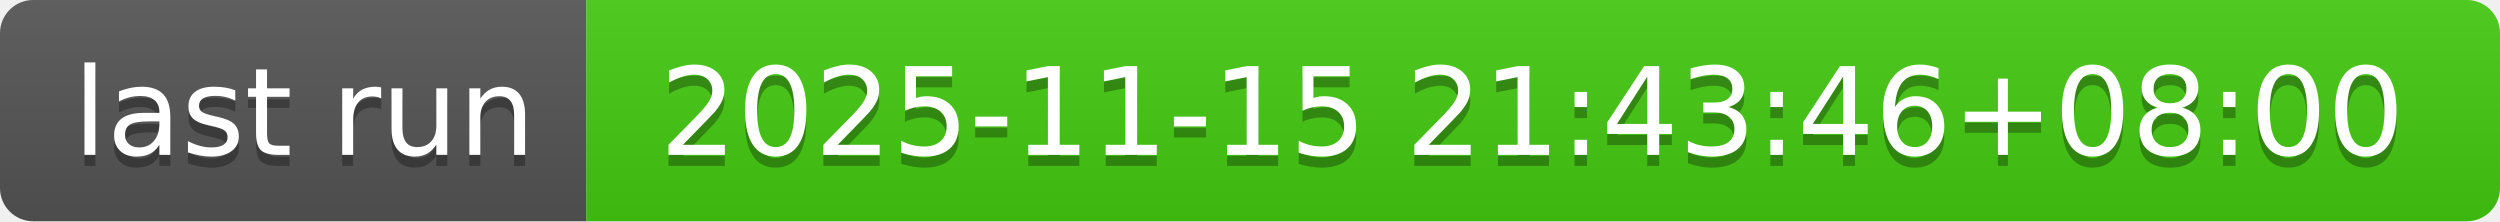
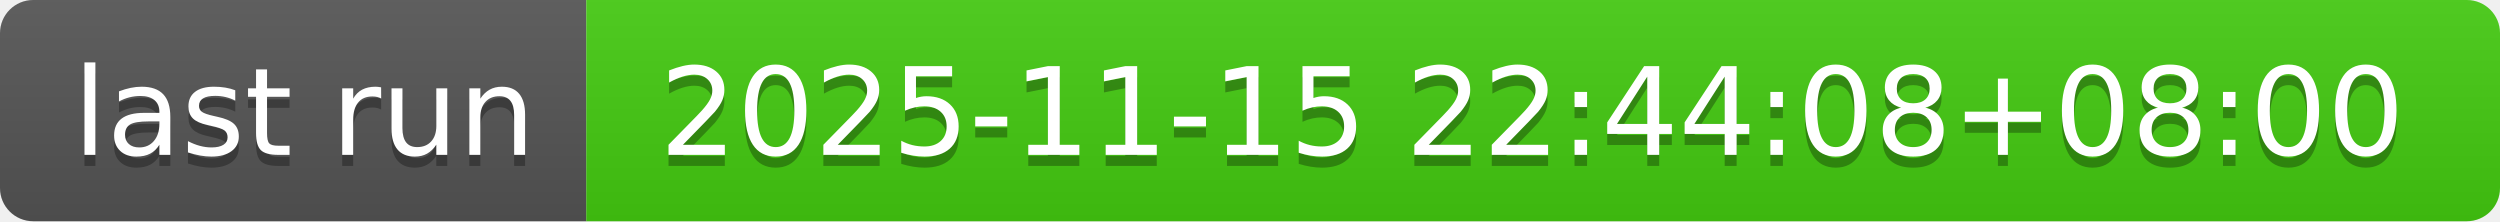
- <svg xmlns="http://www.w3.org/2000/svg" width="226" height="20" role="img" aria-label="last run: 2025-11-15 21:43:46+08:00">
+ <svg xmlns="http://www.w3.org/2000/svg" width="226" height="20" role="img" aria-label="last run: 2025-11-15 22:44:08+08:00">
  <linearGradient id="s" x2="0" y2="100%">
    <stop offset="0" stop-color="#bbb" stop-opacity=".1" />
    <stop offset="1" stop-opacity=".1" />
  </linearGradient>
  <clipPath id="r">
    <rect width="226" height="20" rx="3" fill="#fff" />
  </clipPath>
  <g clip-path="url(#r)">
    <rect width="53" height="20" fill="#555" />
    <rect x="53" width="173" height="20" fill="#4c1" />
    <rect width="226" height="20" fill="url(#s)" />
  </g>
  <g fill="#fff" text-anchor="middle" font-family="Verdana,Geneva,DejaVu Sans,sans-serif" text-rendering="geometricPrecision" font-size="110">
    <text aria-hidden="true" x="275" y="150" fill="#010101" fill-opacity=".3" transform="scale(.1)" textLength="430">last run</text>
    <text x="275" y="140" transform="scale(.1)" fill="#fff" textLength="430">last run</text>
-     <text aria-hidden="true" x="1385" y="150" fill="#010101" fill-opacity=".3" transform="scale(.1)" textLength="1630">2025-11-15 21:43:46+08:00</text>
-     <text x="1385" y="140" transform="scale(.1)" fill="#fff" textLength="1630">2025-11-15 21:43:46+08:00</text>
+     <text aria-hidden="true" x="1385" y="150" fill="#010101" fill-opacity=".3" transform="scale(.1)" textLength="1630">2025-11-15 22:44:08+08:00</text>
+     <text x="1385" y="140" transform="scale(.1)" fill="#fff" textLength="1630">2025-11-15 22:44:08+08:00</text>
  </g>
</svg>
